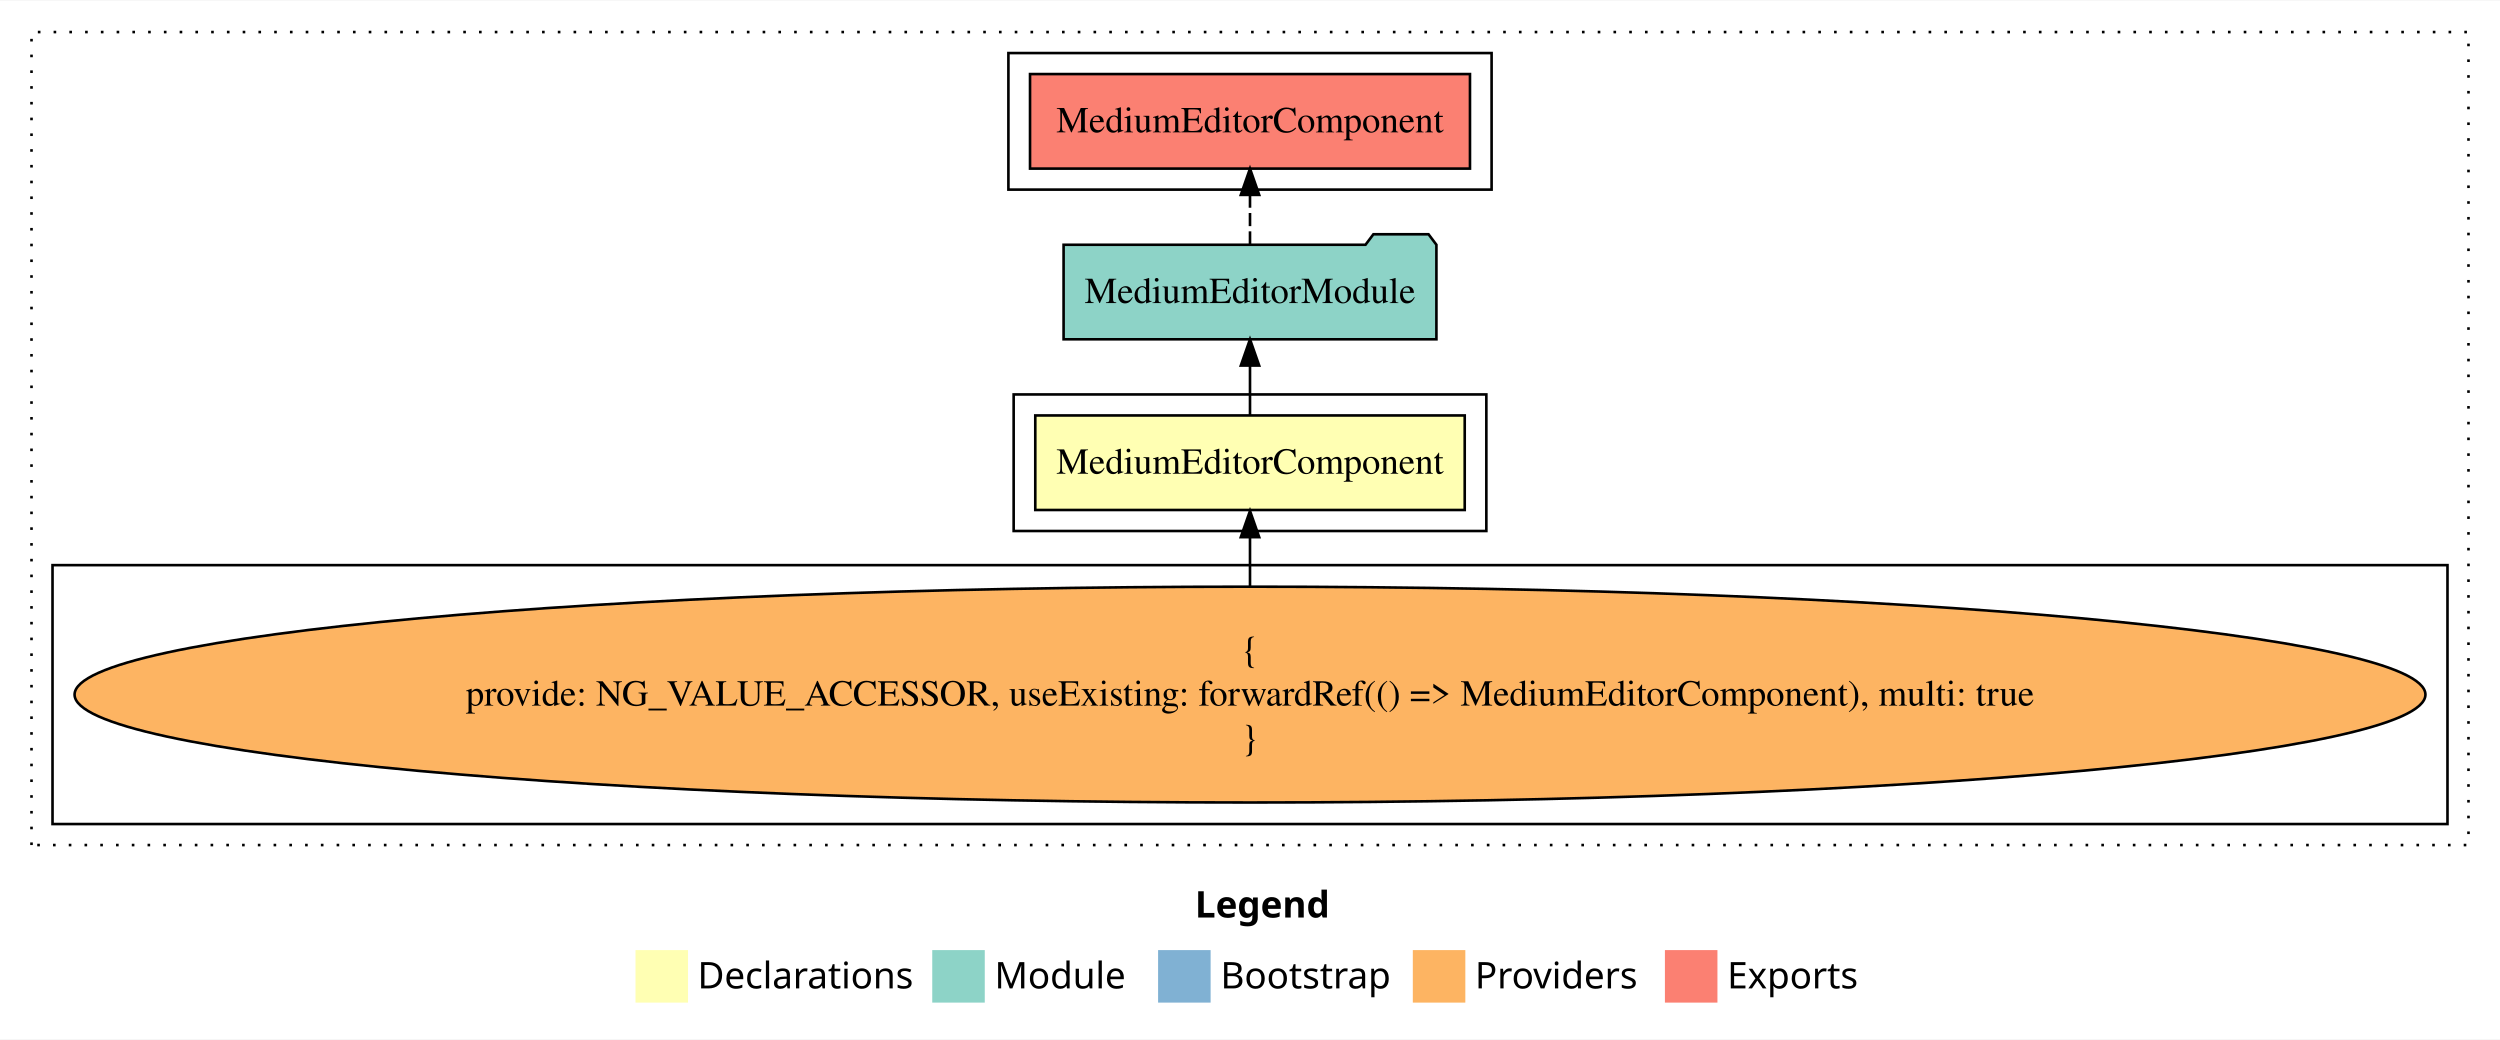
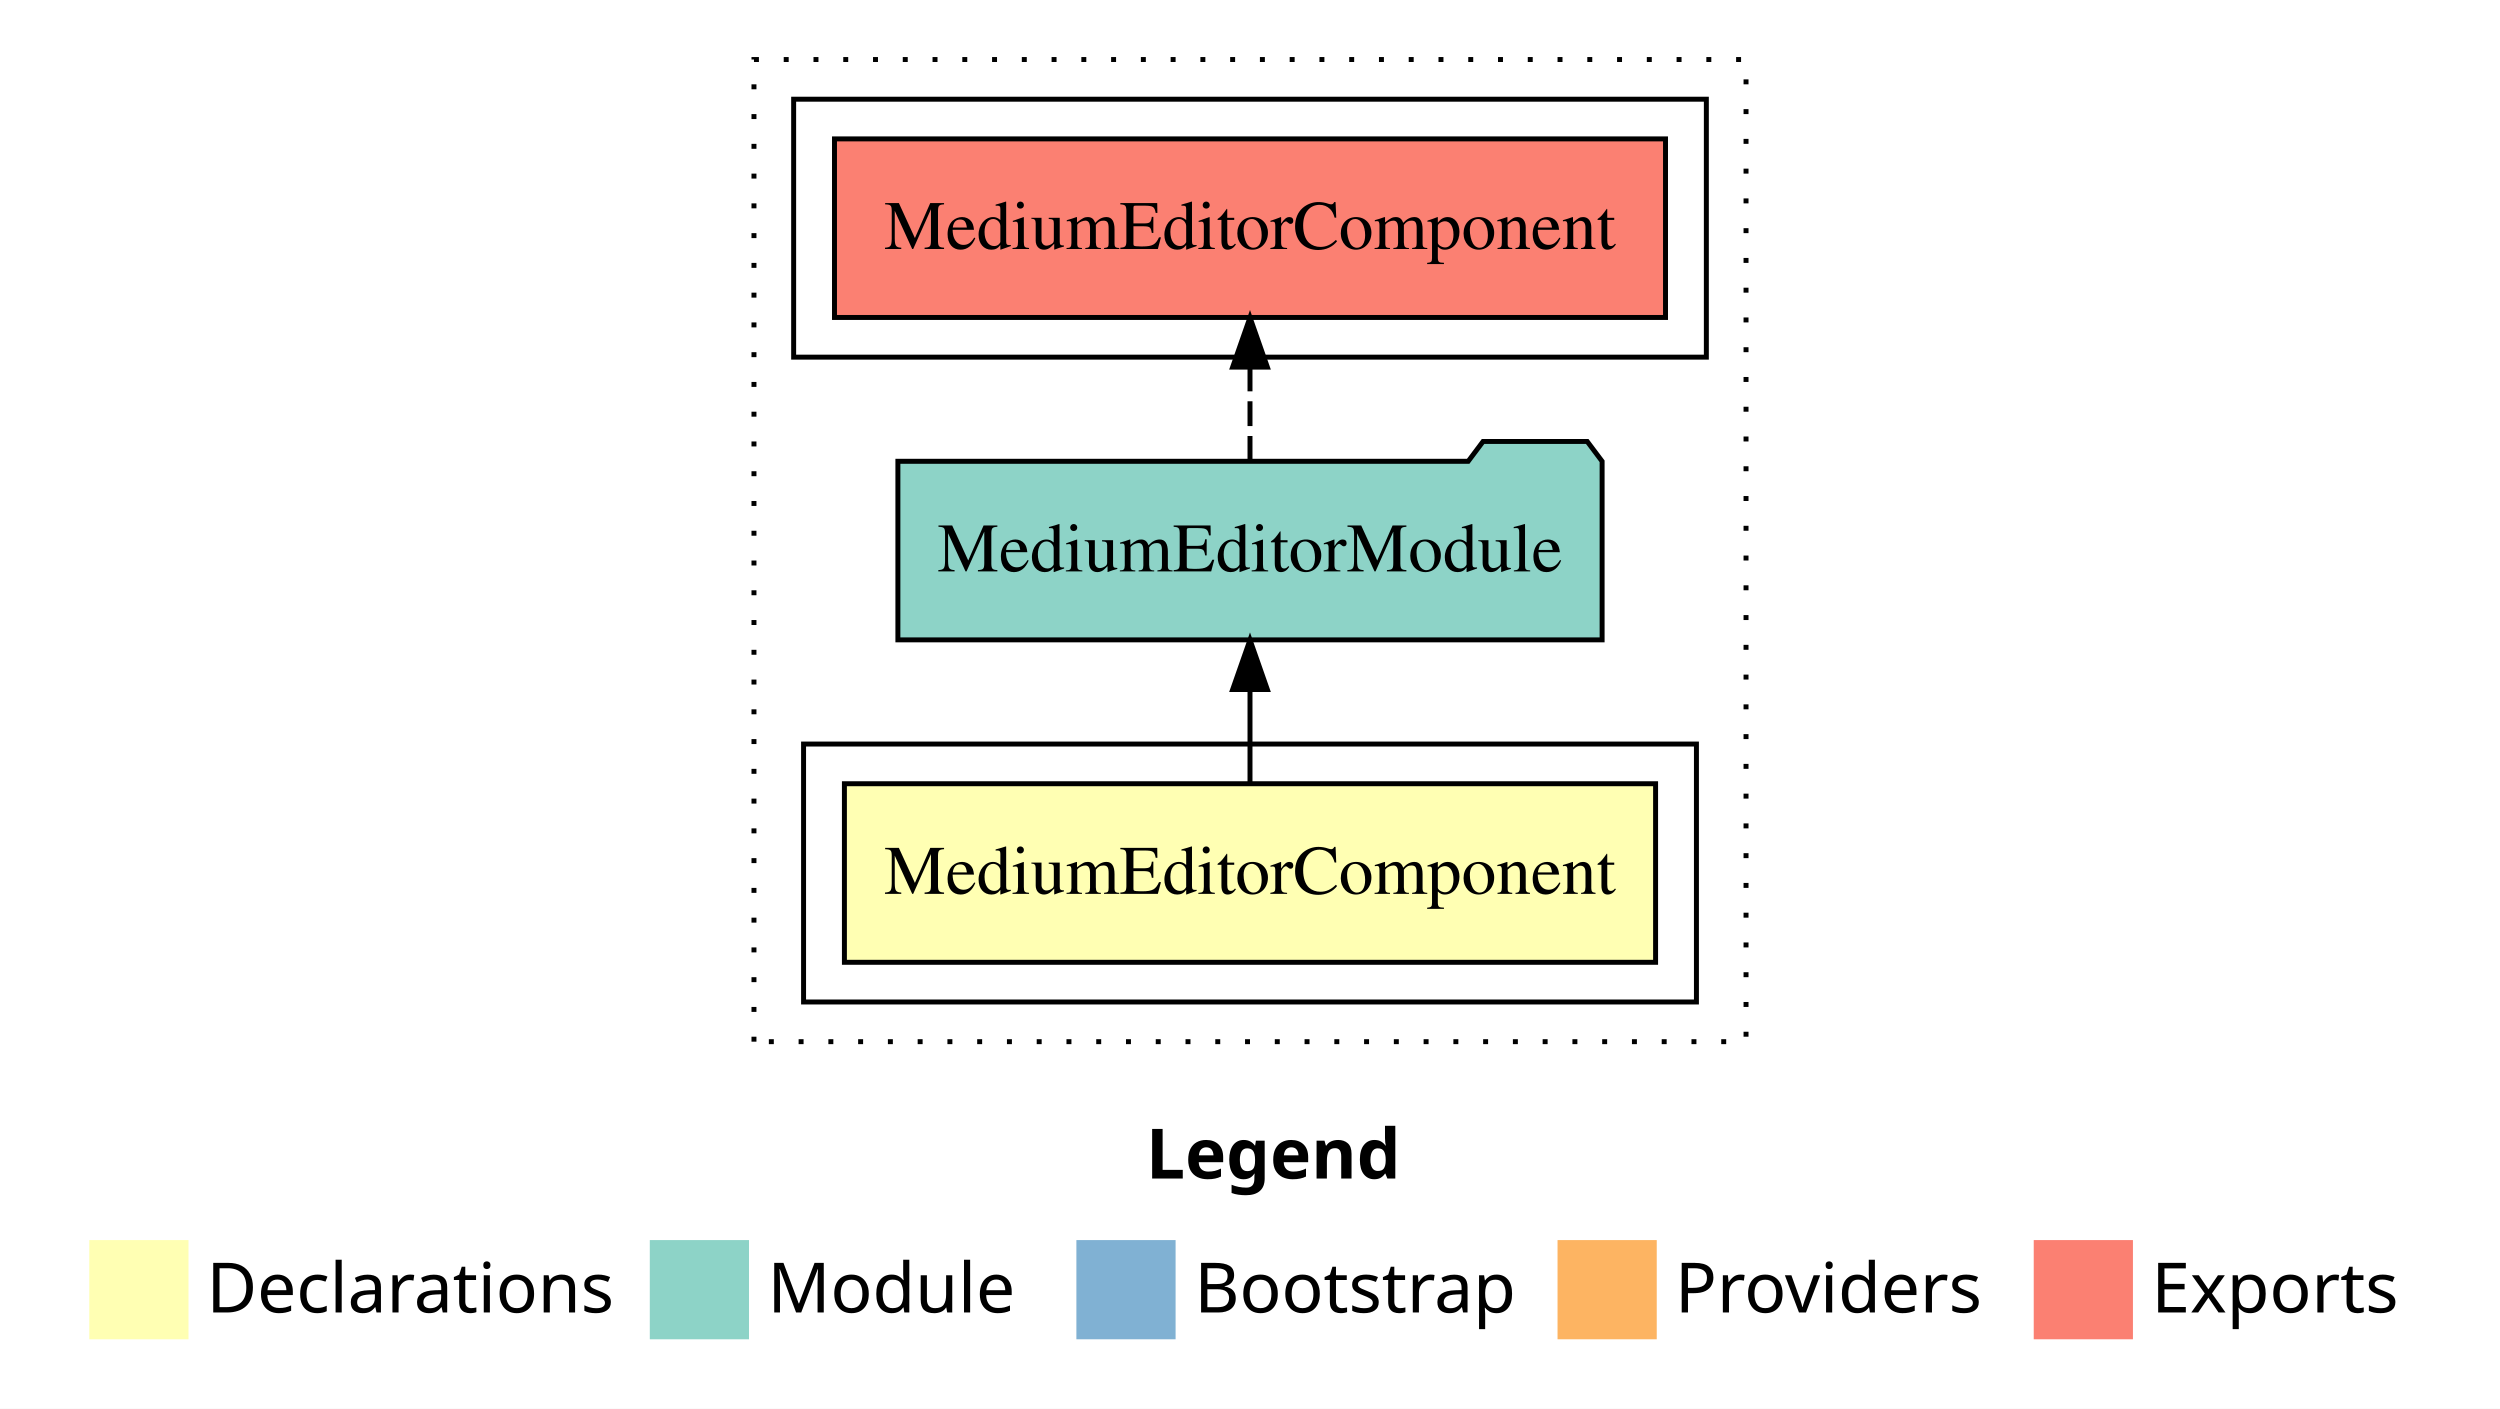
- <svg xmlns="http://www.w3.org/2000/svg" width="952pt" height="396pt" viewBox="0.00 0.00 952.00 395.59">
-   <g id="graph0" class="graph" transform="scale(1 1) rotate(0) translate(4 391.5901)">
-     <polygon fill="#ffffff" stroke="transparent" points="-4,4 -4,-391.59 948,-391.59 948,4 -4,4" />
-     <text text-anchor="start" x="451.009" y="-42.4" font-family="sans-serif" font-weight="bold" font-size="14.00" fill="#000000">Legend</text>
-     <polygon fill="#ffffb3" stroke="transparent" points="238,-10 238,-30 258,-30 258,-10 238,-10" />
-     <text text-anchor="start" x="261.629" y="-15.4" font-family="sans-serif" font-size="14.00" fill="#000000">  Declarations</text>
-     <polygon fill="#8dd3c7" stroke="transparent" points="351,-10 351,-30 371,-30 371,-10 351,-10" />
-     <text text-anchor="start" x="374.725" y="-15.4" font-family="sans-serif" font-size="14.00" fill="#000000">  Module</text>
-     <polygon fill="#80b1d3" stroke="transparent" points="437,-10 437,-30 457,-30 457,-10 437,-10" />
-     <text text-anchor="start" x="460.781" y="-15.4" font-family="sans-serif" font-size="14.00" fill="#000000">  Bootstrap</text>
-     <polygon fill="#fdb462" stroke="transparent" points="534,-10 534,-30 554,-30 554,-10 534,-10" />
-     <text text-anchor="start" x="557.673" y="-15.4" font-family="sans-serif" font-size="14.00" fill="#000000">  Providers</text>
-     <polygon fill="#fb8072" stroke="transparent" points="630,-10 630,-30 650,-30 650,-10 630,-10" />
-     <text text-anchor="start" x="653.726" y="-15.4" font-family="sans-serif" font-size="14.00" fill="#000000">  Exports</text>
+ <svg xmlns="http://www.w3.org/2000/svg" width="504pt" height="284pt" viewBox="0.00 0.00 504.00 284.00">
+   <g id="graph0" class="graph" transform="scale(1 1) rotate(0) translate(4 280)">
+     <polygon fill="#ffffff" stroke="transparent" points="-4,4 -4,-280 500,-280 500,4 -4,4" />
+     <text text-anchor="start" x="227.009" y="-42.4" font-family="sans-serif" font-weight="bold" font-size="14.00" fill="#000000">Legend</text>
+     <polygon fill="#ffffb3" stroke="transparent" points="14,-10 14,-30 34,-30 34,-10 14,-10" />
+     <text text-anchor="start" x="37.629" y="-15.4" font-family="sans-serif" font-size="14.00" fill="#000000">  Declarations</text>
+     <polygon fill="#8dd3c7" stroke="transparent" points="127,-10 127,-30 147,-30 147,-10 127,-10" />
+     <text text-anchor="start" x="150.725" y="-15.4" font-family="sans-serif" font-size="14.00" fill="#000000">  Module</text>
+     <polygon fill="#80b1d3" stroke="transparent" points="213,-10 213,-30 233,-30 233,-10 213,-10" />
+     <text text-anchor="start" x="236.781" y="-15.4" font-family="sans-serif" font-size="14.00" fill="#000000">  Bootstrap</text>
+     <polygon fill="#fdb462" stroke="transparent" points="310,-10 310,-30 330,-30 330,-10 310,-10" />
+     <text text-anchor="start" x="333.673" y="-15.4" font-family="sans-serif" font-size="14.00" fill="#000000">  Providers</text>
+     <polygon fill="#fb8072" stroke="transparent" points="406,-10 406,-30 426,-30 426,-10 406,-10" />
+     <text text-anchor="start" x="429.726" y="-15.4" font-family="sans-serif" font-size="14.00" fill="#000000">  Exports</text>
    <g id="clust1" class="cluster">
-       <polygon fill="none" stroke="#000000" stroke-dasharray="1,5" points="8,-70 8,-379.59 936,-379.59 936,-70 8,-70" />
+       <polygon fill="none" stroke="#000000" stroke-dasharray="1,5" points="148,-70 148,-268 348,-268 348,-70 148,-70" />
    </g>
    <g id="clust2" class="cluster">
-       <polygon fill="none" stroke="#000000" points="382,-189.59 382,-241.59 562,-241.59 562,-189.59 382,-189.59" />
-     </g>
-     <g id="clust3" class="cluster">
-       <polygon fill="none" stroke="#000000" points="16,-78 16,-176.59 928,-176.59 928,-78 16,-78" />
+       <polygon fill="none" stroke="#000000" points="158,-78 158,-130 338,-130 338,-78 158,-78" />
    </g>
    <g id="clust5" class="cluster">
-       <polygon fill="none" stroke="#000000" points="380,-319.59 380,-371.59 564,-371.59 564,-319.59 380,-319.59" />
+       <polygon fill="none" stroke="#000000" points="156,-208 156,-260 340,-260 340,-208 156,-208" />
    </g>
    <g id="node1" class="node">
-       <polygon fill="#ffffb3" stroke="#000000" points="553.767,-233.59 390.233,-233.59 390.233,-197.59 553.767,-197.59 553.767,-233.59" />
-       <text text-anchor="middle" x="472" y="-211.39" font-family="Times,serif" font-size="14.00" fill="#000000">MediumEditorComponent</text>
+       <polygon fill="#ffffb3" stroke="#000000" points="329.767,-122 166.233,-122 166.233,-86 329.767,-86 329.767,-122" />
+       <text text-anchor="middle" x="248" y="-99.8" font-family="Times,serif" font-size="14.00" fill="#000000">MediumEditorComponent</text>
    </g>
    <g id="node2" class="node">
-       <polygon fill="#8dd3c7" stroke="#000000" points="542.985,-298.59 539.985,-302.59 518.985,-302.59 515.985,-298.59 401.015,-298.59 401.015,-262.59 542.985,-262.59 542.985,-298.59" />
-       <text text-anchor="middle" x="472" y="-276.39" font-family="Times,serif" font-size="14.00" fill="#000000">MediumEditorModule</text>
+       <polygon fill="#8dd3c7" stroke="#000000" points="318.985,-187 315.985,-191 294.985,-191 291.985,-187 177.015,-187 177.015,-151 318.985,-151 318.985,-187" />
+       <text text-anchor="middle" x="248" y="-164.8" font-family="Times,serif" font-size="14.00" fill="#000000">MediumEditorModule</text>
    </g>
    <g id="edge1" class="edge">
-       <path fill="none" stroke="#000000" d="M472,-233.696C472,-233.696 472,-252.581 472,-252.581" />
-       <polygon fill="#000000" stroke="#000000" points="468.5,-252.581 472,-262.581 475.5,-252.581 468.5,-252.581" />
-     </g>
-     <g id="node4" class="node">
-       <polygon fill="#fb8072" stroke="#000000" points="555.767,-363.59 388.233,-363.59 388.233,-327.59 555.767,-327.59 555.767,-363.59" />
-       <text text-anchor="middle" x="472" y="-341.39" font-family="Times,serif" font-size="14.00" fill="#000000">MediumEditorComponent </text>
-     </g>
-     <g id="edge3" class="edge">
-       <path fill="none" stroke="#000000" stroke-dasharray="5,2" d="M472,-298.696C472,-298.696 472,-317.581 472,-317.581" />
-       <polygon fill="#000000" stroke="#000000" points="468.5,-317.581 472,-327.581 475.5,-317.581 468.5,-317.581" />
+       <path fill="none" stroke="#000000" d="M248,-122.106C248,-122.106 248,-140.991 248,-140.991" />
+       <polygon fill="#000000" stroke="#000000" points="244.5,-140.991 248,-150.991 251.5,-140.991 244.5,-140.991" />
    </g>
    <g id="node3" class="node">
-       <ellipse fill="#fdb462" stroke="#000000" cx="472" cy="-127.295" rx="447.603" ry="41.091" />
-       <text text-anchor="middle" x="472" y="-139.895" font-family="Times,serif" font-size="14.00" fill="#000000">{</text>
-       <text text-anchor="middle" x="472" y="-123.095" font-family="Times,serif" font-size="14.00" fill="#000000">    provide: NG_VALUE_ACCESSOR, useExisting: forwardRef(() =&gt; MediumEditorComponent), multi: true</text>
-       <text text-anchor="middle" x="472" y="-106.295" font-family="Times,serif" font-size="14.00" fill="#000000">}</text>
+       <polygon fill="#fb8072" stroke="#000000" points="331.767,-252 164.233,-252 164.233,-216 331.767,-216 331.767,-252" />
+       <text text-anchor="middle" x="248" y="-229.8" font-family="Times,serif" font-size="14.00" fill="#000000">MediumEditorComponent </text>
    </g>
    <g id="edge2" class="edge">
-       <path fill="none" stroke="#000000" d="M472,-168.599C472,-168.599 472,-187.255 472,-187.255" />
-       <polygon fill="#000000" stroke="#000000" points="468.5,-187.255 472,-197.255 475.5,-187.255 468.5,-187.255" />
+       <path fill="none" stroke="#000000" stroke-dasharray="5,2" d="M248,-187.106C248,-187.106 248,-205.991 248,-205.991" />
+       <polygon fill="#000000" stroke="#000000" points="244.5,-205.991 248,-215.991 251.5,-205.991 244.5,-205.991" />
    </g>
  </g>
</svg>
